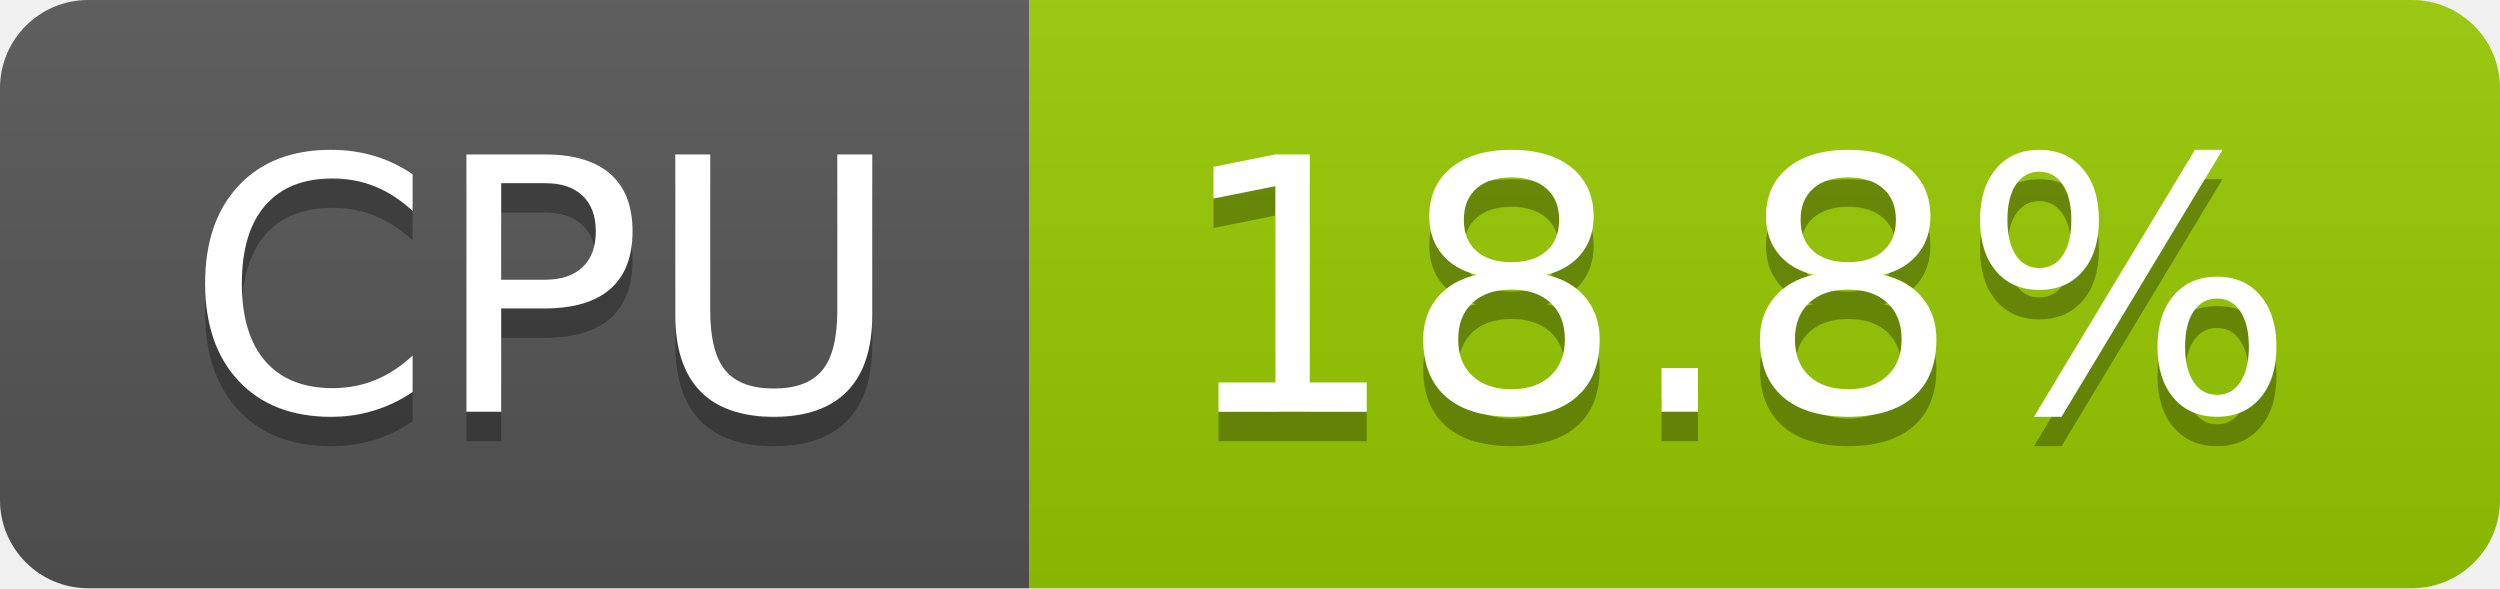
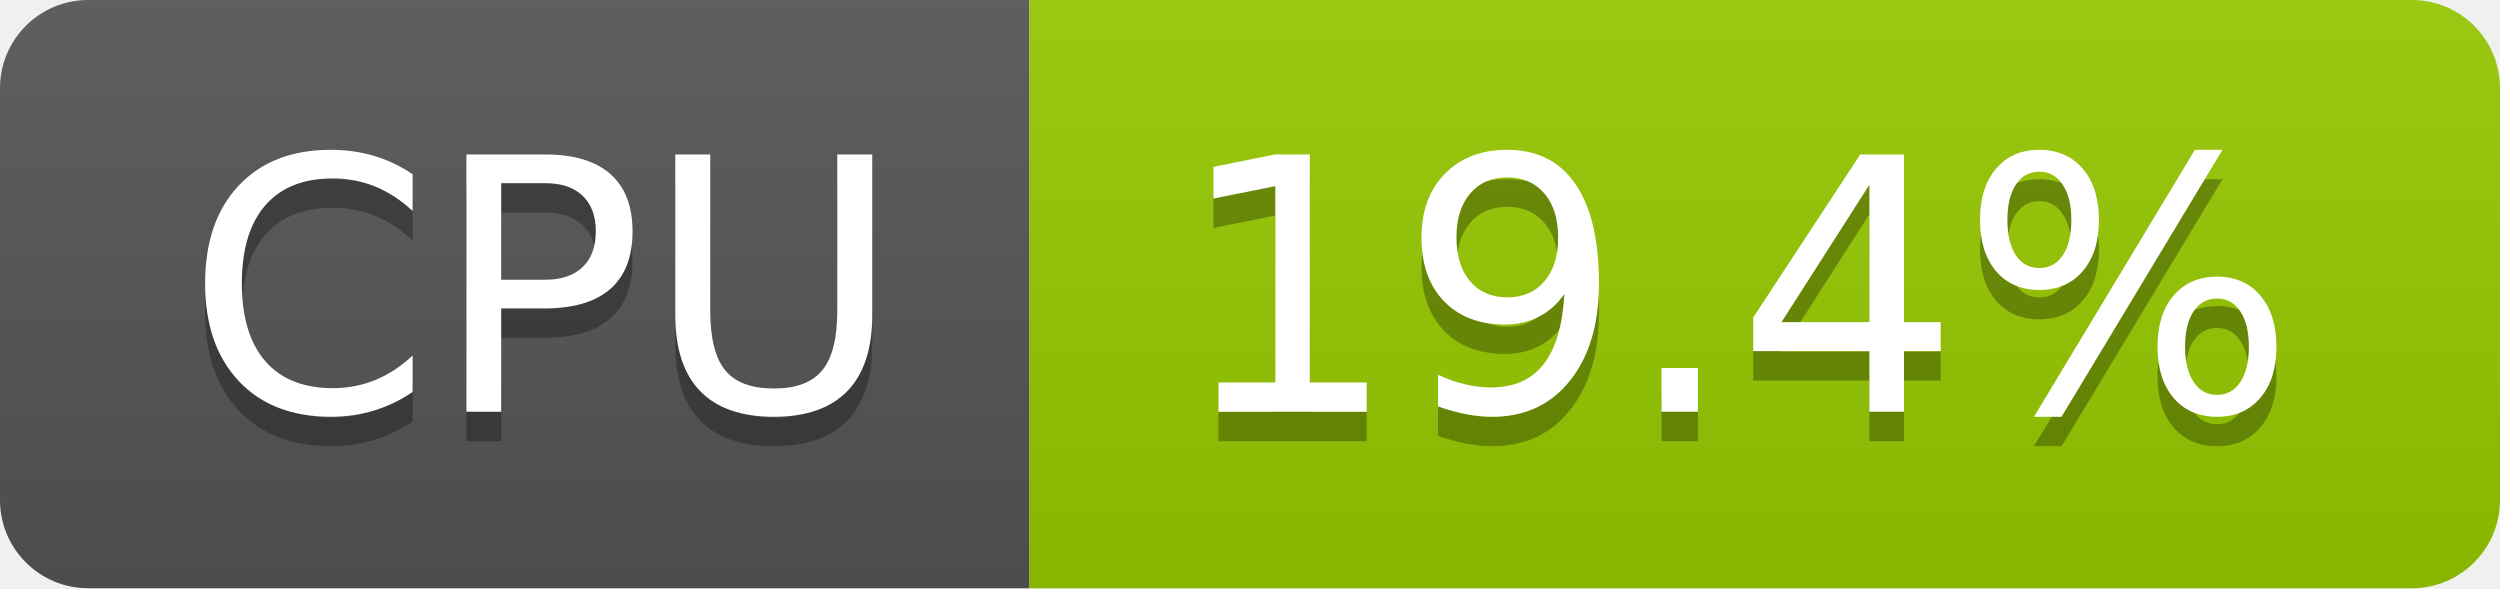
- <svg xmlns="http://www.w3.org/2000/svg" width="85" height="20" role="img" aria-label="CPU: 18.8%">
+ <svg xmlns="http://www.w3.org/2000/svg" width="85" height="20" role="img" aria-label="CPU: 19.4%">
  <linearGradient id="s" x2="0" y2="100%">
    <stop offset="0" stop-color="#bbb" stop-opacity=".1" />
    <stop offset="1" stop-opacity=".1" />
  </linearGradient>
  <clipPath id="r">
    <rect width="85" height="20" rx="3" fill="#fff" />
  </clipPath>
  <g clip-path="url(#r)">
    <rect width="35" height="20" fill="#555" />
    <rect x="35" width="50" height="20" fill="#97ca00" />
    <rect width="85" height="20" fill="url(#s)" />
  </g>
  <g fill="#fff" text-anchor="middle" font-family="Verdana,Geneva,DejaVu Sans,sans-serif" text-rendering="geometricPrecision" font-size="120">
    <text aria-hidden="true" x="185" y="150" fill="#010101" fill-opacity=".3" transform="scale(.1)" textLength="247">CPU</text>
    <text x="185" y="140" transform="scale(.1)" fill="#fff" textLength="247">CPU</text>
-     <text aria-hidden="true" x="590" y="150" fill="#010101" fill-opacity=".3" transform="scale(.1)" textLength="390">18.8%</text>
-     <text x="590" y="140" transform="scale(.1)" fill="#fff" textLength="390">18.8%</text>
+     <text aria-hidden="true" x="590" y="150" fill="#010101" fill-opacity=".3" transform="scale(.1)" textLength="390">19.4%</text>
+     <text x="590" y="140" transform="scale(.1)" fill="#fff" textLength="390">19.4%</text>
  </g>
</svg>
